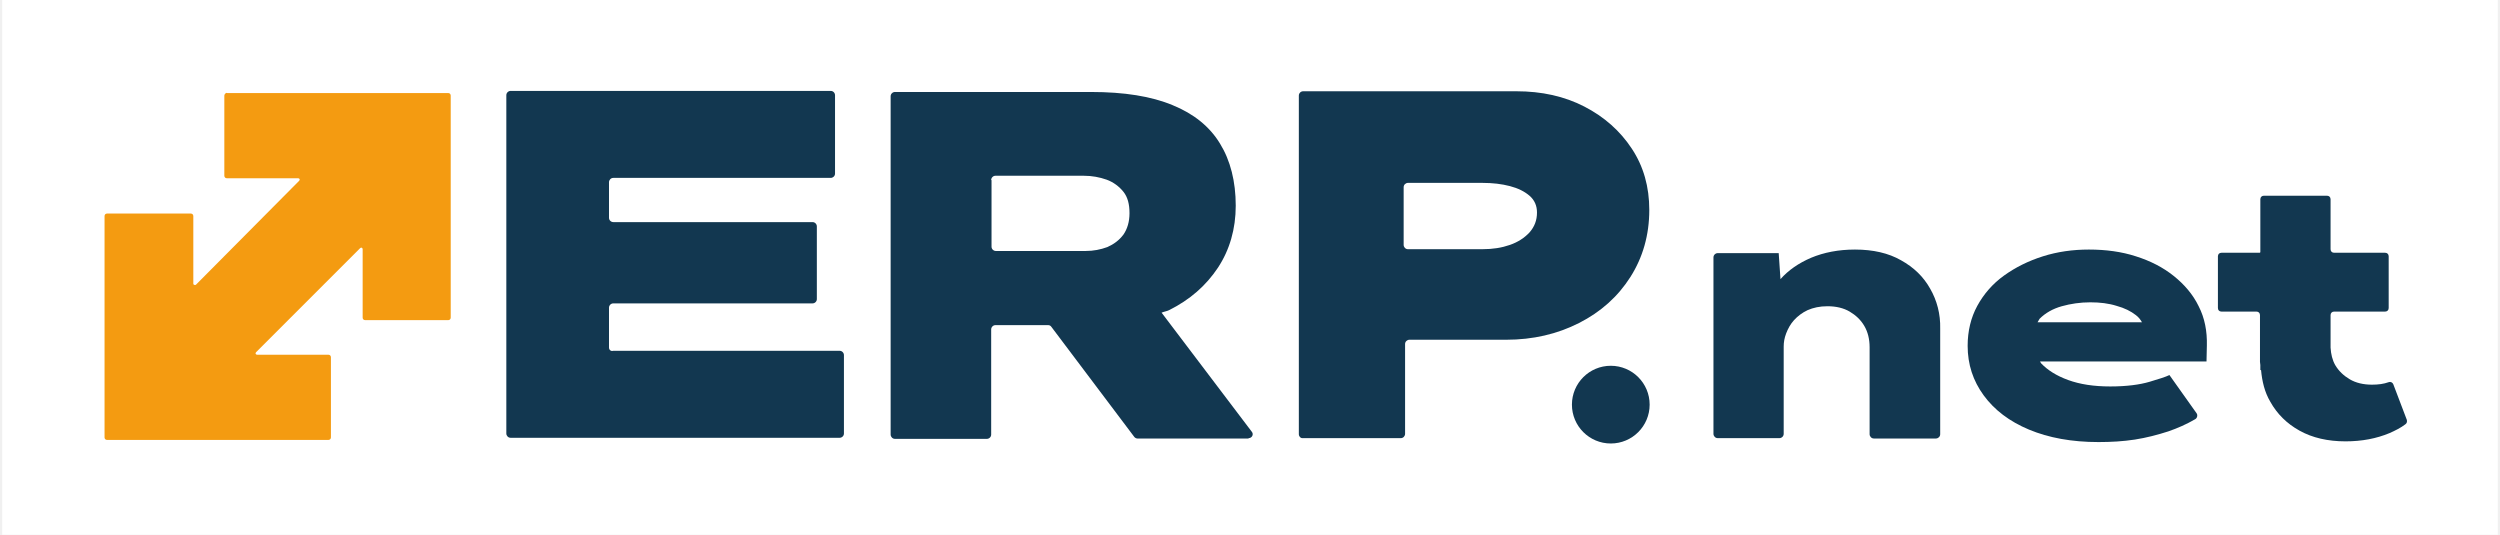
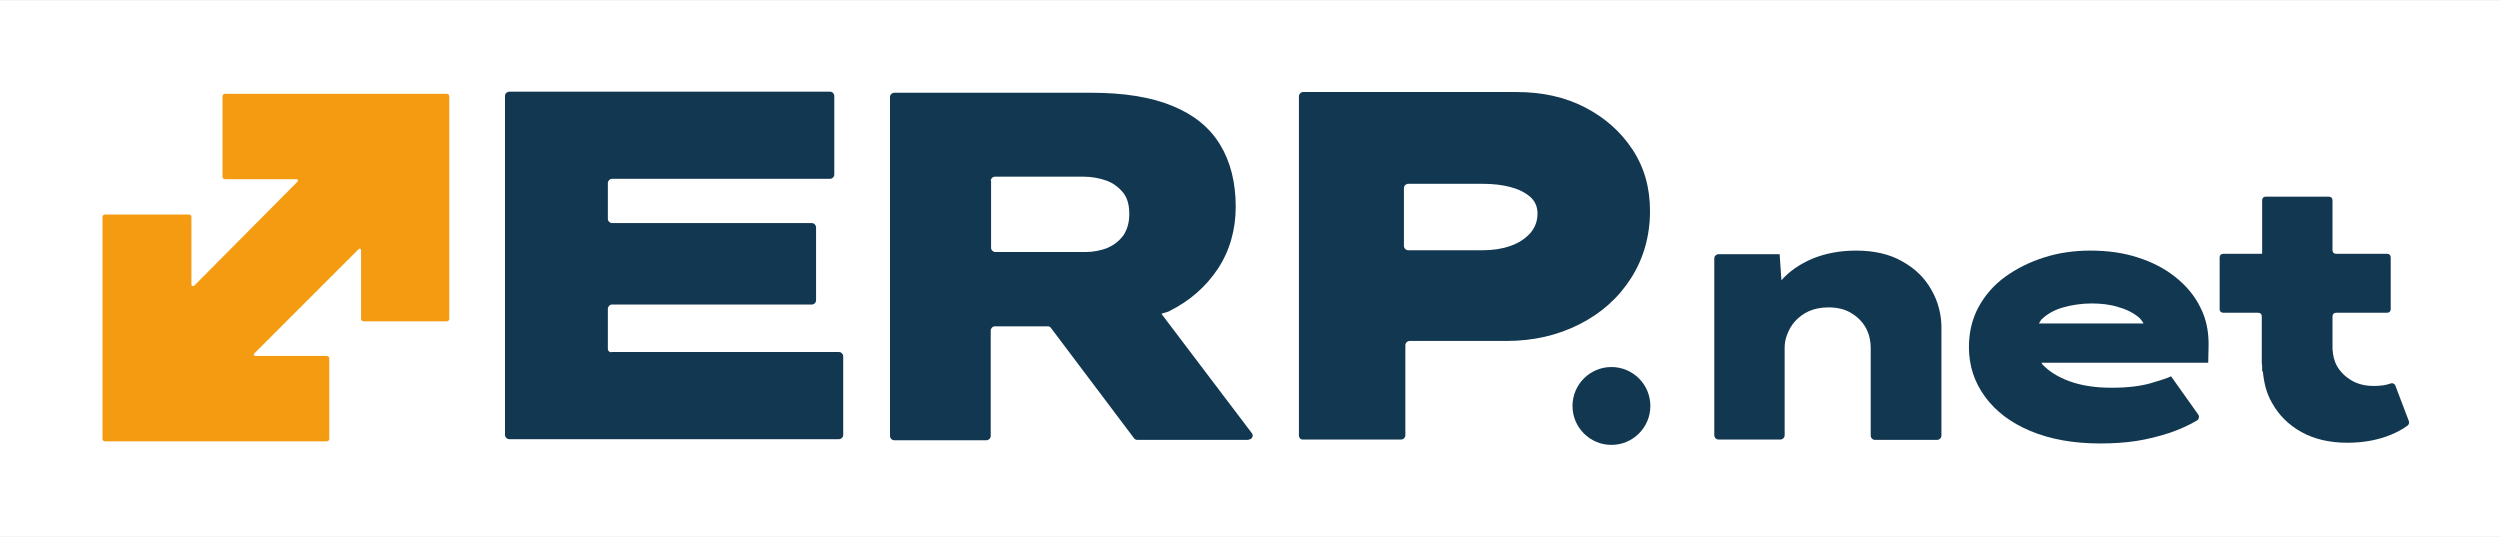
- <svg xmlns="http://www.w3.org/2000/svg" version="1.1" id="Layer_1" x="0px" y="0px" width="187pt" height="40pt" viewBox="0 0 700 150" style="enable-background:new 0 0 700 150;" xml:space="preserve">
+ <svg xmlns="http://www.w3.org/2000/svg" version="1.1" id="Layer_1" x="0px" y="0px" width="149pt" height="32pt" viewBox="0 0 700 150" style="enable-background:new 0 0 700 150;" xml:space="preserve">
  <style type="text/css">
	.st0{fill:#F49B11;}
	.st1{fill:#123750;}
	.st2{fill:#FFFFFF;}
	.st3{fill:#231F20;}
</style>
  <rect width="100%" height="100%" fill="white" />
  <g>
    <g>
      <g>
        <path class="st0" d="M62.3,26.8v22.5c0,0.4,0.3,0.7,0.7,0.7h20c0.4,0,0.6,0.4,0.3,0.7L54.3,79.9c-0.3,0.1-0.7,0-0.7-0.3v-19     c0-0.4-0.3-0.7-0.7-0.7H29.4c-0.4,0-0.7,0.3-0.7,0.7v62.1c0,0.4,0.3,0.7,0.7,0.7h62.1c0.4,0,0.7-0.3,0.7-0.7v-22.5     c0-0.4-0.3-0.7-0.7-0.7h-20c-0.4,0-0.6-0.4-0.3-0.7l29.2-29.2c0.3-0.3,0.7-0.1,0.7,0.3v19.2c0,0.4,0.3,0.7,0.7,0.7h23.3     c0.4,0,0.7-0.3,0.7-0.7V26.8c0-0.4-0.3-0.7-0.7-0.7h-62C62.8,25.9,62.3,26.4,62.3,26.8z" />
      </g>
    </g>
    <g>
      <path class="st1" d="M170.2,97.5V86.3c0-0.6,0.5-1.2,1.2-1.2h55.9c0.6,0,1.2-0.5,1.2-1.2V63.5c0-0.6-0.5-1.2-1.2-1.2h-55.9    c-0.6,0-1.2-0.5-1.2-1.2V51.1c0-0.6,0.5-1.2,1.2-1.2h61c0.6,0,1.2-0.5,1.2-1.2v-22c0-0.6-0.5-1.2-1.2-1.2h-89.8    c-0.6,0-1.2,0.5-1.2,1.2v94.9c0,0.6,0.5,1.2,1.2,1.2h92.3c0.6,0,1.2-0.5,1.2-1.2v-22c0-0.6-0.5-1.2-1.2-1.2h-63.5    C170.7,98.6,170.2,98.1,170.2,97.5z" />
      <path class="st1" d="M349.6,122.9c1,0,1.5-1.1,0.9-1.8l-25.3-33.4c0.7-0.3,1.5-0.4,2.1-0.7c5.8-2.9,10.3-6.8,13.7-11.9    c3.3-5,5-10.9,5-17.4c0-6.8-1.5-12.7-4.4-17.4c-2.9-4.8-7.4-8.4-13.3-10.8c-6-2.5-13.6-3.7-22.9-3.7h-55c-0.6,0-1.2,0.5-1.2,1.2    v94.9c0,0.6,0.5,1.2,1.2,1.2h25.8c0.6,0,1.2-0.5,1.2-1.2V92.4c0-0.6,0.5-1.2,1.2-1.2h14.8c0.4,0,0.7,0.2,0.9,0.5l23.2,30.8    c0.2,0.3,0.6,0.5,0.9,0.5H349.6z M277.4,50.5c0-0.6,0.5-1.2,1.2-1.2h24.8c2.3,0,4.4,0.4,6.4,1.1c1.9,0.7,3.5,1.9,4.7,3.4    c1.2,1.5,1.7,3.5,1.7,6c0,2.4-0.6,4.4-1.7,6c-1.2,1.6-2.7,2.7-4.5,3.5c-1.9,0.7-3.9,1.1-6.1,1.1h-25.2c-0.6,0-1.2-0.5-1.2-1.2    V50.5z" />
      <path class="st1" d="M363.7,121.8V26.8c0-0.6,0.5-1.2,1.2-1.2h59.8c7.1,0,13.5,1.4,19.1,4.3s10,6.8,13.3,11.8    c3.3,5,4.9,10.7,4.9,17.2c0,7-1.8,13.3-5.3,18.8c-3.5,5.5-8.3,9.8-14.4,12.9s-12.9,4.7-20.5,4.7h-27.1c-0.6,0-1.2,0.5-1.2,1.2    v25.2c0,0.6-0.5,1.2-1.2,1.2h-27.7C364.2,122.9,363.7,122.4,363.7,121.8z M393.1,68.7c0,0.6,0.5,1.2,1.2,1.2h20.9    c2.9,0,5.4-0.4,7.7-1.2c2.3-0.8,4.1-2,5.5-3.5c1.4-1.6,2.1-3.4,2.1-5.6c0-1.9-0.7-3.5-2.1-4.7s-3.2-2.1-5.5-2.7    c-2.3-0.6-4.8-0.9-7.7-0.9h-20.9c-0.6,0-1.2,0.5-1.2,1.2V68.7z" />
      <path class="st1" d="M540.8,81c-1.9-3.4-4.6-6-8.2-8c-3.5-2-7.8-3-12.9-3c-4.6,0-8.7,0.8-12.3,2.3c-3.5,1.5-6.4,3.5-8.6,6    l-0.5-7.3h-17.1c-0.6,0-1.2,0.5-1.2,1.2v49.5c0,0.6,0.5,1.2,1.2,1.2h8.7h8.6c0.6,0,1.2-0.5,1.2-1.2V97.2c0-1.2,0.2-2.4,0.7-3.7    c0.5-1.3,1.2-2.6,2.2-3.7c1-1.1,2.3-2.1,3.8-2.8c1.6-0.7,3.4-1.1,5.6-1.1c2.4,0,4.5,0.5,6.2,1.5c1.7,1,3.1,2.3,4.1,4    c1,1.7,1.5,3.7,1.5,6v24.4c0,0.6,0.5,1.2,1.2,1.2h17.4c0.6,0,1.2-0.5,1.2-1.2V92.2C543.7,88.1,542.7,84.3,540.8,81z" />
      <path class="st1" d="M618.4,96.9c0.1-4-0.6-7.7-2.3-11c-1.6-3.3-4-6.1-7-8.5c-3-2.4-6.5-4.2-10.6-5.5c-4-1.3-8.4-1.9-13.2-1.9    c-4.5,0-8.8,0.6-12.9,1.9c-4.1,1.3-7.7,3.1-10.9,5.4c-3.2,2.3-5.7,5.2-7.5,8.5c-1.8,3.3-2.7,7.1-2.7,11.2c0,5.2,1.5,9.8,4.5,13.9    c3,4.1,7.2,7.3,12.7,9.6c5.5,2.3,12,3.5,19.5,3.5c3.6,0,6.9-0.2,10.2-0.7c3.2-0.5,6.3-1.3,9.4-2.3c2.6-0.9,5.1-2,7.5-3.4    c0.6-0.3,0.8-1.2,0.4-1.7l-7.6-10.7c-1,0.5-2.9,1.1-5.6,1.9c-2.7,0.8-6.4,1.3-11,1.3c-4.6,0-8.5-0.6-11.8-1.8    c-3.3-1.2-5.8-2.8-7.6-4.7c-0.1-0.2-0.2-0.3-0.3-0.5h46.7L618.4,96.9z M577.7,85.9c2.5-0.7,5.2-1.1,8-1.1c2.7,0,5.2,0.3,7.4,1    c2.2,0.6,4,1.5,5.4,2.6c0.8,0.6,1.3,1.3,1.7,2h-29.3c0.2-0.3,0.4-0.7,0.6-1C573.1,87.8,575.2,86.6,577.7,85.9z" />
      <path class="st1" d="M670.7,107.8c-0.2-0.5-0.7-0.8-1.3-0.6c-1.4,0.5-2.9,0.7-4.7,0.7c-2.4,0-4.5-0.5-6.2-1.5    c-1.7-1-3.1-2.3-4.1-4c-0.8-1.4-1.2-3.1-1.3-4.9c0,0,0-0.1,0-0.1v-9c0-0.6,0.4-1,1-1h14.3c0.6,0,1-0.4,1-1V71.9c0-0.6-0.4-1-1-1    h-14.3c-0.6,0-1-0.4-1-1v-14c0-0.6-0.4-1-1-1h-17.7c-0.6,0-1,0.4-1,1v14.9h-0.1v0.1h-10.8c-0.6,0-1,0.4-1,1v14.5c0,0.6,0.4,1,1,1    h9.8c0.6,0,1,0.4,1,1v13.1c0,0.3,0.1,0.6,0.1,0.9v1.4h0.2c0.3,3.2,1,6.2,2.6,8.9c1.9,3.4,4.6,6.1,8.2,8.1c3.6,2,7.9,3,12.9,3    c4.6,0,8.7-0.8,12.3-2.3c1.6-0.7,3.2-1.5,4.5-2.5c0.4-0.3,0.5-0.7,0.4-1.2L670.7,107.8z" />
    </g>
    <circle class="st1" cx="451.2" cy="113.5" r="10.9" />
  </g>
</svg>
